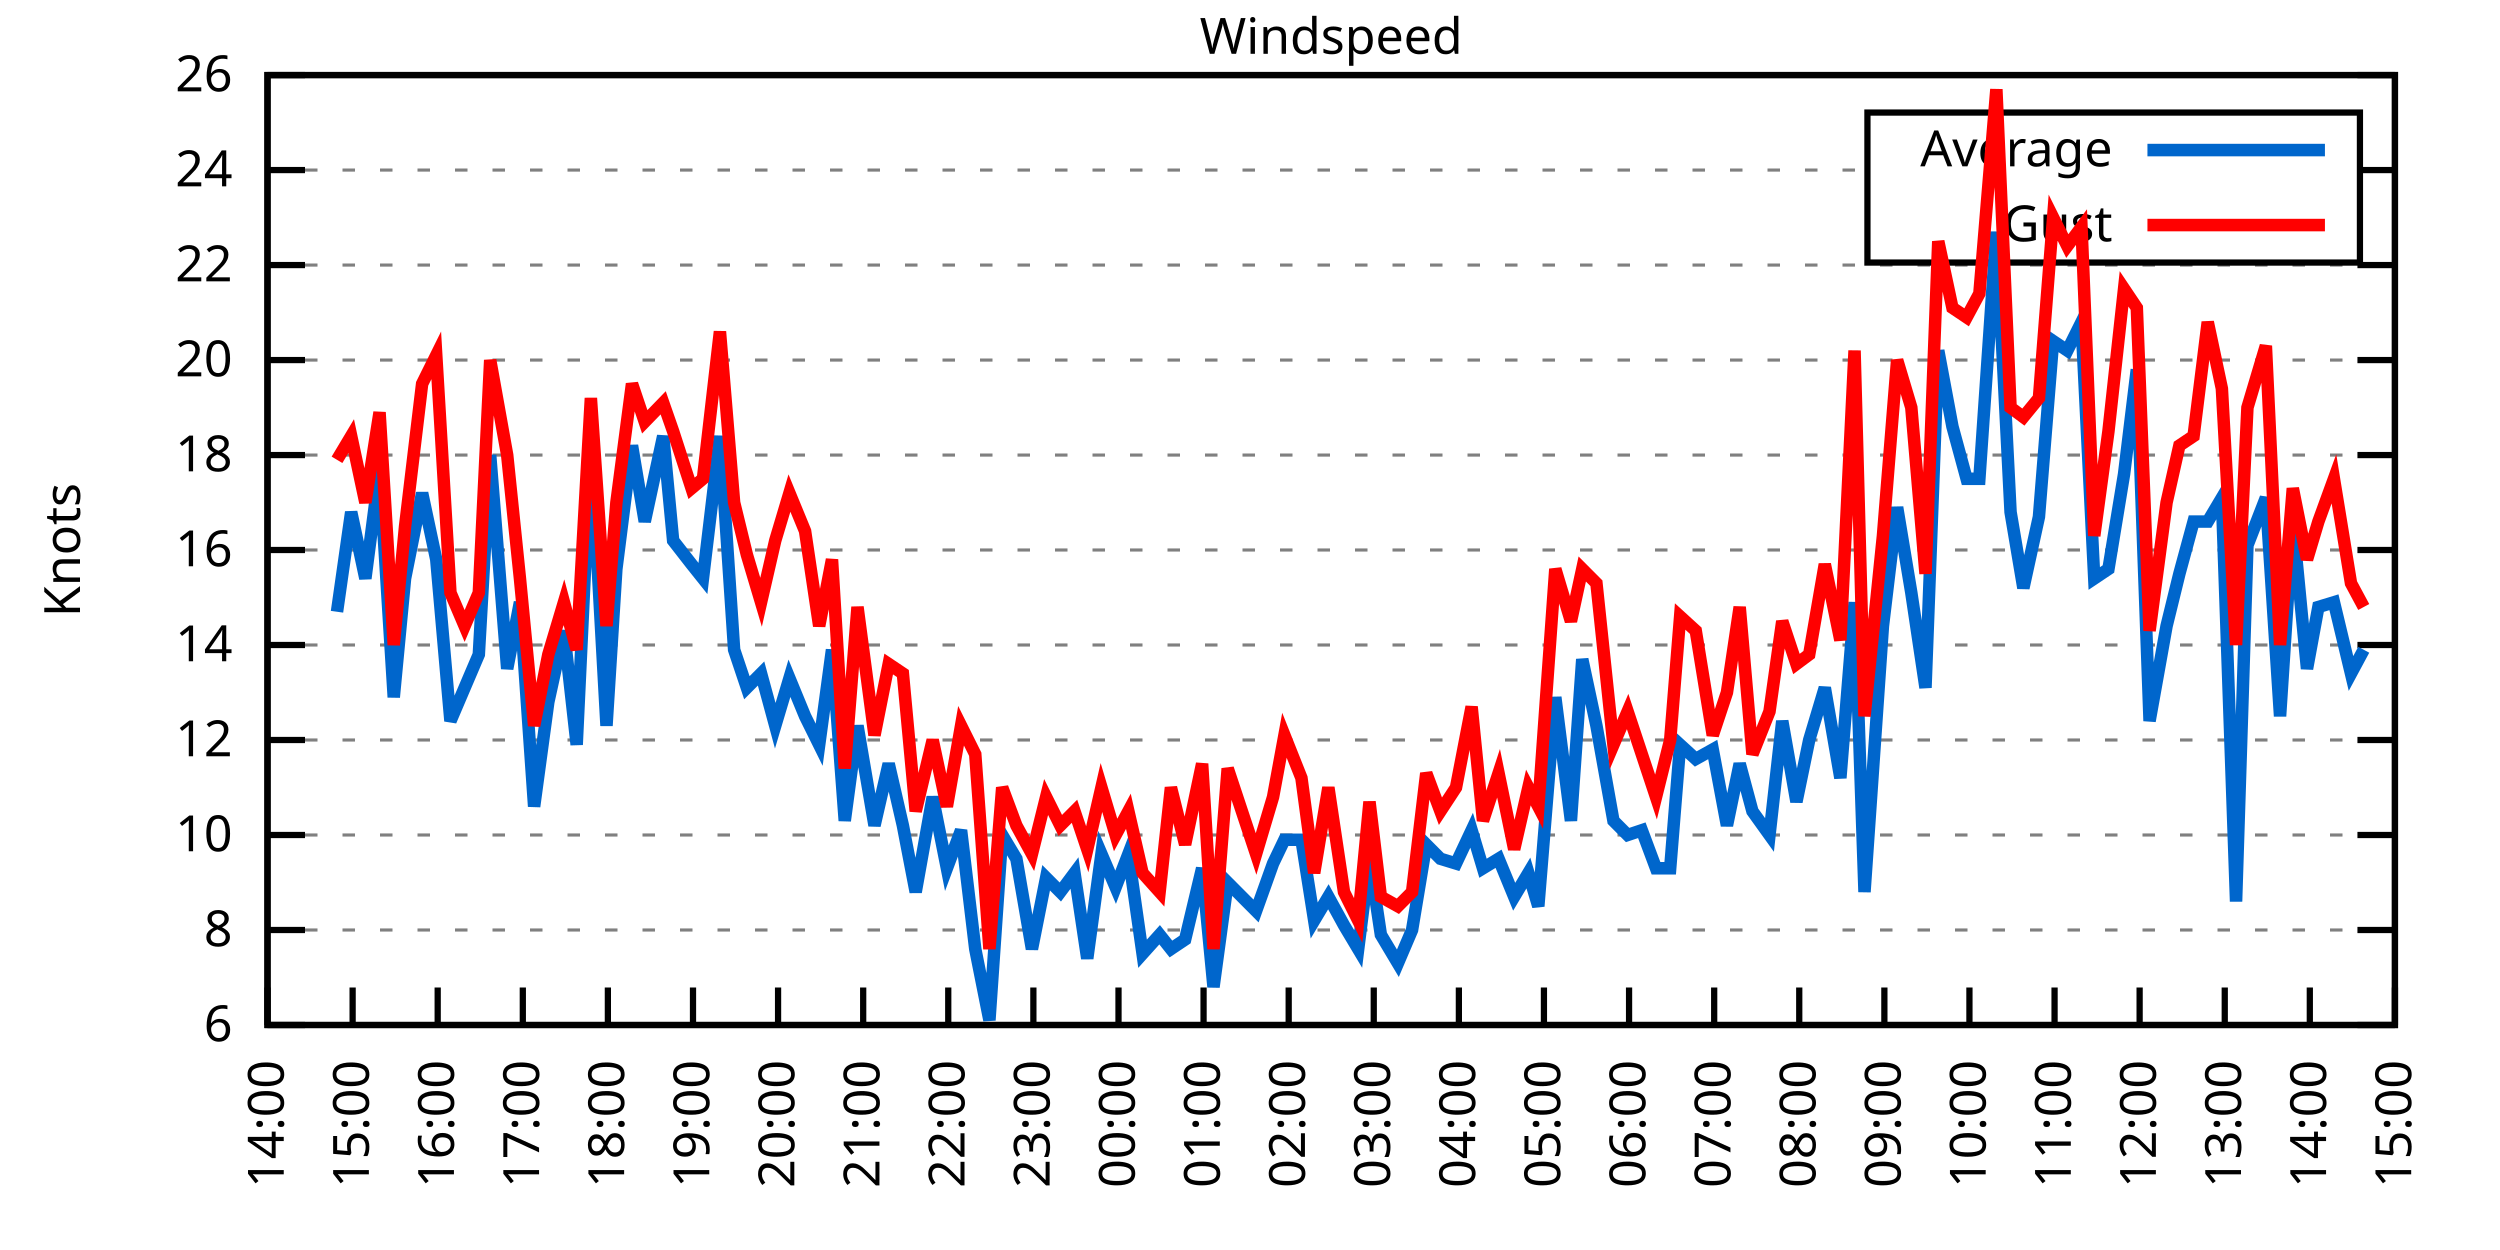
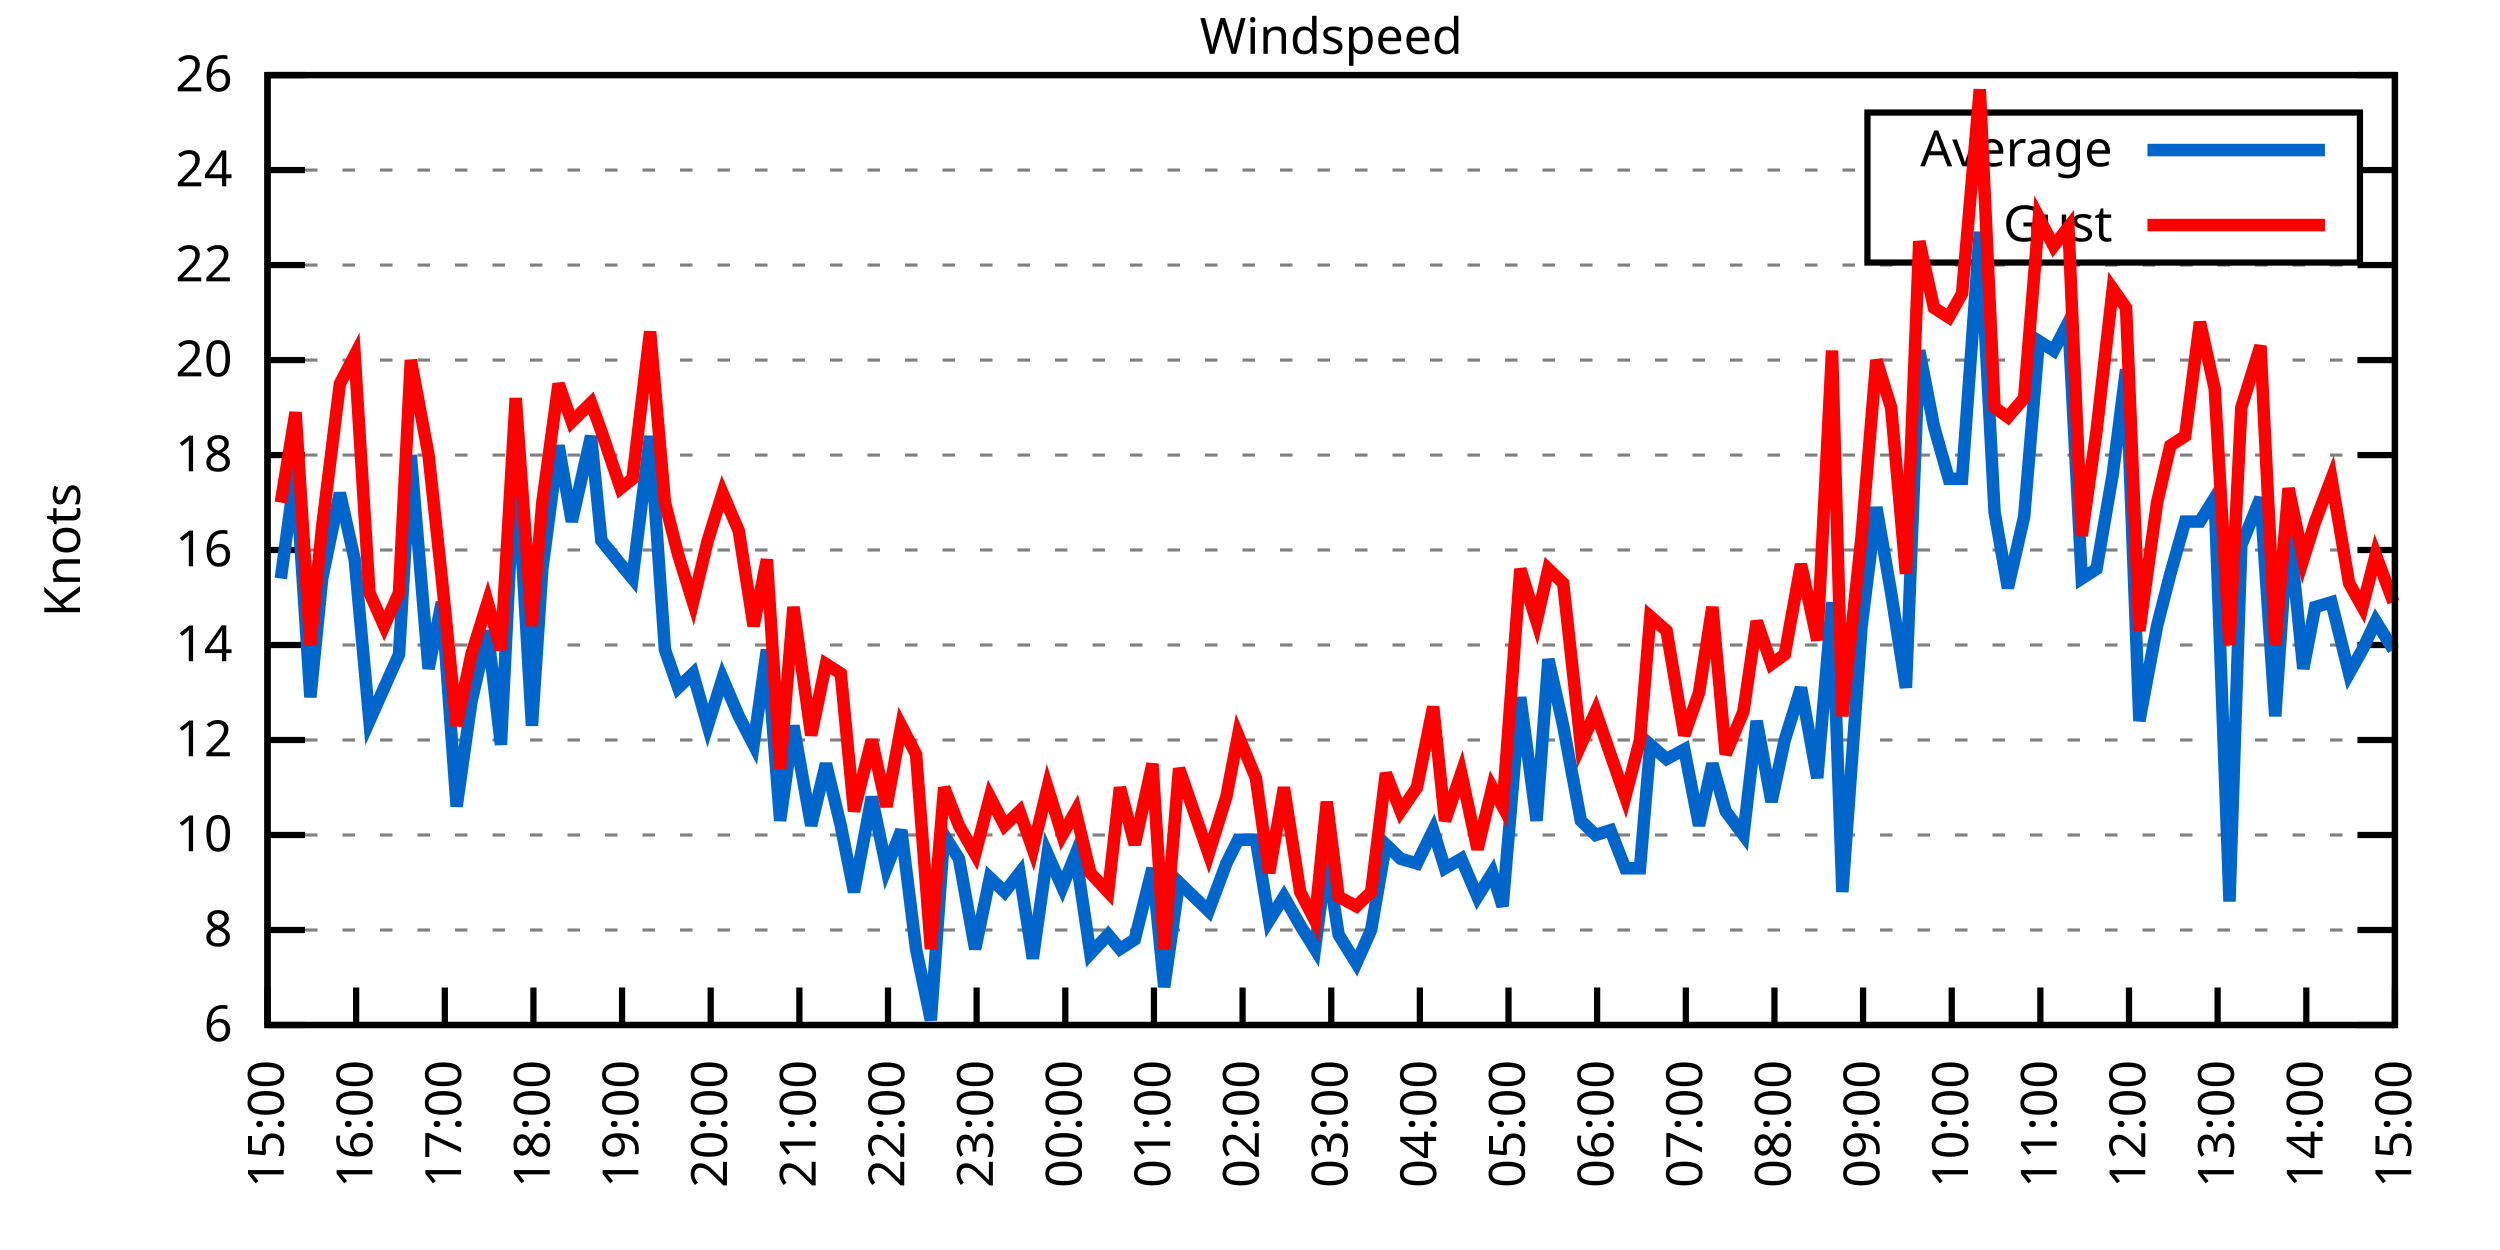
<svg xmlns="http://www.w3.org/2000/svg" xmlns:xlink="http://www.w3.org/1999/xlink" width="400" height="200" viewBox="0 0 400 200">
  <g id="gnuplot_canvas">
    <rect x="0" y="0" width="400" height="200" fill="none" />
    <defs>
      <circle id="gpDot" r="0.5" stroke-width="0.5" stroke="currentColor" />
      <path id="gpPt0" stroke-width="0.333" stroke="currentColor" d="M-1,0 h2 M0,-1 v2" />
      <path id="gpPt1" stroke-width="0.333" stroke="currentColor" d="M-1,-1 L1,1 M1,-1 L-1,1" />
      <path id="gpPt2" stroke-width="0.333" stroke="currentColor" d="M-1,0 L1,0 M0,-1 L0,1 M-1,-1 L1,1 M-1,1 L1,-1" />
      <rect id="gpPt3" stroke-width="0.333" stroke="currentColor" x="-1" y="-1" width="2" height="2" />
      <rect id="gpPt4" stroke-width="0.333" stroke="currentColor" fill="currentColor" x="-1" y="-1" width="2" height="2" />
      <circle id="gpPt5" stroke-width="0.333" stroke="currentColor" cx="0" cy="0" r="1" />
      <use xlink:href="#gpPt5" id="gpPt6" fill="currentColor" stroke="none" />
      <path id="gpPt7" stroke-width="0.333" stroke="currentColor" d="M0,-1.33 L-1.33,0.67 L1.33,0.67 z" />
      <use xlink:href="#gpPt7" id="gpPt8" fill="currentColor" stroke="none" />
      <use xlink:href="#gpPt7" id="gpPt9" stroke="currentColor" transform="rotate(180)" />
      <use xlink:href="#gpPt9" id="gpPt10" fill="currentColor" stroke="none" />
      <use xlink:href="#gpPt3" id="gpPt11" stroke="currentColor" transform="rotate(45)" />
      <use xlink:href="#gpPt11" id="gpPt12" fill="currentColor" stroke="none" />
      <path id="gpPt13" stroke-width="0.333" stroke="currentColor" d="M0,1.330 L1.265,0.411 L0.782,-1.067 L-0.782,-1.076 L-1.265,0.411 z" />
      <use xlink:href="#gpPt13" id="gpPt14" fill="currentColor" stroke="none" />
      <filter id="textbox" filterUnits="objectBoundingBox" x="0" y="0" height="1" width="1">
        <feFlood flood-color="white" flood-opacity="1" result="bgnd" />
        <feComposite in="SourceGraphic" in2="bgnd" operator="atop" />
      </filter>
      <filter id="greybox" filterUnits="objectBoundingBox" x="0" y="0" height="1" width="1">
        <feFlood flood-color="lightgrey" flood-opacity="1" result="grey" />
        <feComposite in="SourceGraphic" in2="grey" operator="atop" />
      </filter>
    </defs>
    <g fill="none" color="white" stroke="currentColor" stroke-width="1.00" stroke-linecap="butt" stroke-linejoin="miter">
</g>
    <g fill="none" color="black" stroke="currentColor" stroke-width="1.00" stroke-linecap="butt" stroke-linejoin="miter">
      <g stroke="none" shape-rendering="crispEdges">
        <polygon fill="rgb(255, 255, 255)" points="42.80,164.00 383.18,164.00 383.18,12.02 42.80,12.02 " />
      </g>
    </g>
    <g fill="none" color="black" stroke="currentColor" stroke-width="1.00" stroke-linecap="butt" stroke-linejoin="miter">
</g>
    <g fill="none" color="black" stroke="black" stroke-width="0.50" stroke-linecap="butt" stroke-linejoin="miter">
</g>
    <g fill="none" color="gray" stroke="currentColor" stroke-width="0.50" stroke-linecap="butt" stroke-linejoin="miter">
      <path stroke="gray" stroke-dasharray="2,4" class="gridline" d="M42.80,164.00 L383.19,164.00  " />
    </g>
    <g fill="none" color="gray" stroke="gray" stroke-width="1.00" stroke-linecap="butt" stroke-linejoin="miter">
</g>
    <g fill="none" color="black" stroke="currentColor" stroke-width="1.00" stroke-linecap="butt" stroke-linejoin="miter">
      <path stroke="black" d="M42.80,164.00 L48.80,164.00 M383.19,164.00 L377.19,164.00  " />
      <g transform="translate(37.20,166.60)" stroke="none" fill="black" font-family="Sans" font-size="8.00" text-anchor="end">
        <text>
          <tspan font-family="Sans"> 6</tspan>
        </text>
      </g>
    </g>
    <g fill="none" color="black" stroke="currentColor" stroke-width="1.00" stroke-linecap="butt" stroke-linejoin="miter">
</g>
    <g fill="none" color="black" stroke="black" stroke-width="0.50" stroke-linecap="butt" stroke-linejoin="miter">
</g>
    <g fill="none" color="gray" stroke="currentColor" stroke-width="0.50" stroke-linecap="butt" stroke-linejoin="miter">
      <path stroke="gray" stroke-dasharray="2,4" class="gridline" d="M42.80,148.80 L383.19,148.80  " />
    </g>
    <g fill="none" color="gray" stroke="gray" stroke-width="1.00" stroke-linecap="butt" stroke-linejoin="miter">
</g>
    <g fill="none" color="black" stroke="currentColor" stroke-width="1.00" stroke-linecap="butt" stroke-linejoin="miter">
      <path stroke="black" d="M42.80,148.80 L48.80,148.80 M383.19,148.80 L377.19,148.80  " />
      <g transform="translate(37.20,151.40)" stroke="none" fill="black" font-family="Sans" font-size="8.00" text-anchor="end">
        <text>
          <tspan font-family="Sans"> 8</tspan>
        </text>
      </g>
    </g>
    <g fill="none" color="black" stroke="currentColor" stroke-width="1.00" stroke-linecap="butt" stroke-linejoin="miter">
</g>
    <g fill="none" color="black" stroke="black" stroke-width="0.50" stroke-linecap="butt" stroke-linejoin="miter">
</g>
    <g fill="none" color="gray" stroke="currentColor" stroke-width="0.50" stroke-linecap="butt" stroke-linejoin="miter">
      <path stroke="gray" stroke-dasharray="2,4" class="gridline" d="M42.80,133.60 L383.19,133.60  " />
    </g>
    <g fill="none" color="gray" stroke="gray" stroke-width="1.00" stroke-linecap="butt" stroke-linejoin="miter">
</g>
    <g fill="none" color="black" stroke="currentColor" stroke-width="1.00" stroke-linecap="butt" stroke-linejoin="miter">
      <path stroke="black" d="M42.80,133.60 L48.80,133.60 M383.19,133.60 L377.19,133.60  " />
      <g transform="translate(37.20,136.20)" stroke="none" fill="black" font-family="Sans" font-size="8.00" text-anchor="end">
        <text>
          <tspan font-family="Sans"> 10</tspan>
        </text>
      </g>
    </g>
    <g fill="none" color="black" stroke="currentColor" stroke-width="1.00" stroke-linecap="butt" stroke-linejoin="miter">
</g>
    <g fill="none" color="black" stroke="black" stroke-width="0.50" stroke-linecap="butt" stroke-linejoin="miter">
</g>
    <g fill="none" color="gray" stroke="currentColor" stroke-width="0.50" stroke-linecap="butt" stroke-linejoin="miter">
      <path stroke="gray" stroke-dasharray="2,4" class="gridline" d="M42.80,118.40 L383.19,118.40  " />
    </g>
    <g fill="none" color="gray" stroke="gray" stroke-width="1.00" stroke-linecap="butt" stroke-linejoin="miter">
</g>
    <g fill="none" color="black" stroke="currentColor" stroke-width="1.00" stroke-linecap="butt" stroke-linejoin="miter">
      <path stroke="black" d="M42.80,118.40 L48.80,118.40 M383.19,118.40 L377.19,118.40  " />
      <g transform="translate(37.20,121.00)" stroke="none" fill="black" font-family="Sans" font-size="8.00" text-anchor="end">
        <text>
          <tspan font-family="Sans"> 12</tspan>
        </text>
      </g>
    </g>
    <g fill="none" color="black" stroke="currentColor" stroke-width="1.00" stroke-linecap="butt" stroke-linejoin="miter">
</g>
    <g fill="none" color="black" stroke="black" stroke-width="0.50" stroke-linecap="butt" stroke-linejoin="miter">
</g>
    <g fill="none" color="gray" stroke="currentColor" stroke-width="0.50" stroke-linecap="butt" stroke-linejoin="miter">
      <path stroke="gray" stroke-dasharray="2,4" class="gridline" d="M42.80,103.20 L383.19,103.20  " />
    </g>
    <g fill="none" color="gray" stroke="gray" stroke-width="1.00" stroke-linecap="butt" stroke-linejoin="miter">
</g>
    <g fill="none" color="black" stroke="currentColor" stroke-width="1.00" stroke-linecap="butt" stroke-linejoin="miter">
      <path stroke="black" d="M42.80,103.20 L48.80,103.20 M383.19,103.20 L377.19,103.20  " />
      <g transform="translate(37.20,105.80)" stroke="none" fill="black" font-family="Sans" font-size="8.00" text-anchor="end">
        <text>
          <tspan font-family="Sans"> 14</tspan>
        </text>
      </g>
    </g>
    <g fill="none" color="black" stroke="currentColor" stroke-width="1.00" stroke-linecap="butt" stroke-linejoin="miter">
</g>
    <g fill="none" color="black" stroke="black" stroke-width="0.50" stroke-linecap="butt" stroke-linejoin="miter">
</g>
    <g fill="none" color="gray" stroke="currentColor" stroke-width="0.50" stroke-linecap="butt" stroke-linejoin="miter">
      <path stroke="gray" stroke-dasharray="2,4" class="gridline" d="M42.80,88.00 L383.19,88.00  " />
    </g>
    <g fill="none" color="gray" stroke="gray" stroke-width="1.00" stroke-linecap="butt" stroke-linejoin="miter">
</g>
    <g fill="none" color="black" stroke="currentColor" stroke-width="1.00" stroke-linecap="butt" stroke-linejoin="miter">
      <path stroke="black" d="M42.80,88.00 L48.80,88.00 M383.19,88.00 L377.19,88.00  " />
      <g transform="translate(37.20,90.60)" stroke="none" fill="black" font-family="Sans" font-size="8.00" text-anchor="end">
        <text>
          <tspan font-family="Sans"> 16</tspan>
        </text>
      </g>
    </g>
    <g fill="none" color="black" stroke="currentColor" stroke-width="1.00" stroke-linecap="butt" stroke-linejoin="miter">
</g>
    <g fill="none" color="black" stroke="black" stroke-width="0.50" stroke-linecap="butt" stroke-linejoin="miter">
</g>
    <g fill="none" color="gray" stroke="currentColor" stroke-width="0.50" stroke-linecap="butt" stroke-linejoin="miter">
      <path stroke="gray" stroke-dasharray="2,4" class="gridline" d="M42.80,72.81 L383.19,72.81  " />
    </g>
    <g fill="none" color="gray" stroke="gray" stroke-width="1.00" stroke-linecap="butt" stroke-linejoin="miter">
</g>
    <g fill="none" color="black" stroke="currentColor" stroke-width="1.00" stroke-linecap="butt" stroke-linejoin="miter">
      <path stroke="black" d="M42.80,72.81 L48.80,72.81 M383.19,72.81 L377.19,72.81  " />
      <g transform="translate(37.20,75.41)" stroke="none" fill="black" font-family="Sans" font-size="8.00" text-anchor="end">
        <text>
          <tspan font-family="Sans"> 18</tspan>
        </text>
      </g>
    </g>
    <g fill="none" color="black" stroke="currentColor" stroke-width="1.00" stroke-linecap="butt" stroke-linejoin="miter">
</g>
    <g fill="none" color="black" stroke="black" stroke-width="0.50" stroke-linecap="butt" stroke-linejoin="miter">
</g>
    <g fill="none" color="gray" stroke="currentColor" stroke-width="0.50" stroke-linecap="butt" stroke-linejoin="miter">
      <path stroke="gray" stroke-dasharray="2,4" class="gridline" d="M42.80,57.61 L383.19,57.61  " />
    </g>
    <g fill="none" color="gray" stroke="gray" stroke-width="1.00" stroke-linecap="butt" stroke-linejoin="miter">
</g>
    <g fill="none" color="black" stroke="currentColor" stroke-width="1.00" stroke-linecap="butt" stroke-linejoin="miter">
      <path stroke="black" d="M42.80,57.61 L48.80,57.61 M383.19,57.61 L377.19,57.61  " />
      <g transform="translate(37.20,60.21)" stroke="none" fill="black" font-family="Sans" font-size="8.00" text-anchor="end">
        <text>
          <tspan font-family="Sans"> 20</tspan>
        </text>
      </g>
    </g>
    <g fill="none" color="black" stroke="currentColor" stroke-width="1.00" stroke-linecap="butt" stroke-linejoin="miter">
</g>
    <g fill="none" color="black" stroke="black" stroke-width="0.50" stroke-linecap="butt" stroke-linejoin="miter">
</g>
    <g fill="none" color="gray" stroke="currentColor" stroke-width="0.50" stroke-linecap="butt" stroke-linejoin="miter">
      <path stroke="gray" stroke-dasharray="2,4" class="gridline" d="M42.80,42.41 L383.19,42.41  " />
    </g>
    <g fill="none" color="gray" stroke="gray" stroke-width="1.00" stroke-linecap="butt" stroke-linejoin="miter">
</g>
    <g fill="none" color="black" stroke="currentColor" stroke-width="1.00" stroke-linecap="butt" stroke-linejoin="miter">
      <path stroke="black" d="M42.80,42.41 L48.80,42.41 M383.19,42.41 L377.19,42.41  " />
      <g transform="translate(37.20,45.01)" stroke="none" fill="black" font-family="Sans" font-size="8.00" text-anchor="end">
        <text>
          <tspan font-family="Sans"> 22</tspan>
        </text>
      </g>
    </g>
    <g fill="none" color="black" stroke="currentColor" stroke-width="1.00" stroke-linecap="butt" stroke-linejoin="miter">
</g>
    <g fill="none" color="black" stroke="black" stroke-width="0.50" stroke-linecap="butt" stroke-linejoin="miter">
</g>
    <g fill="none" color="gray" stroke="currentColor" stroke-width="0.50" stroke-linecap="butt" stroke-linejoin="miter">
      <path stroke="gray" stroke-dasharray="2,4" class="gridline" d="M42.80,27.21 L298.79,27.21 M377.59,27.21 L383.19,27.21  " />
    </g>
    <g fill="none" color="gray" stroke="gray" stroke-width="1.00" stroke-linecap="butt" stroke-linejoin="miter">
</g>
    <g fill="none" color="black" stroke="currentColor" stroke-width="1.00" stroke-linecap="butt" stroke-linejoin="miter">
      <path stroke="black" d="M42.80,27.21 L48.80,27.21 M383.19,27.21 L377.19,27.21  " />
      <g transform="translate(37.20,29.81)" stroke="none" fill="black" font-family="Sans" font-size="8.00" text-anchor="end">
        <text>
          <tspan font-family="Sans"> 24</tspan>
        </text>
      </g>
    </g>
    <g fill="none" color="black" stroke="currentColor" stroke-width="1.00" stroke-linecap="butt" stroke-linejoin="miter">
</g>
    <g fill="none" color="black" stroke="black" stroke-width="0.50" stroke-linecap="butt" stroke-linejoin="miter">
</g>
    <g fill="none" color="gray" stroke="currentColor" stroke-width="0.50" stroke-linecap="butt" stroke-linejoin="miter">
      <path stroke="gray" stroke-dasharray="2,4" class="gridline" d="M42.80,12.01 L383.19,12.01  " />
    </g>
    <g fill="none" color="gray" stroke="gray" stroke-width="1.00" stroke-linecap="butt" stroke-linejoin="miter">
</g>
    <g fill="none" color="black" stroke="currentColor" stroke-width="1.00" stroke-linecap="butt" stroke-linejoin="miter">
      <path stroke="black" d="M42.80,12.01 L48.80,12.01 M383.19,12.01 L377.19,12.01  " />
      <g transform="translate(37.20,14.61)" stroke="none" fill="black" font-family="Sans" font-size="8.00" text-anchor="end">
        <text>
          <tspan font-family="Sans"> 26</tspan>
        </text>
      </g>
    </g>
    <g fill="none" color="black" stroke="currentColor" stroke-width="1.00" stroke-linecap="butt" stroke-linejoin="miter">
      <path stroke="black" d="M42.80,164.00 L42.80,158.00  " />
      <g transform="translate(45.40,169.60) rotate(270.00)" stroke="none" fill="black" font-family="Sans" font-size="8.00" text-anchor="end">
        <text>
-           <tspan font-family="Sans">14:00</tspan>
-         </text>
-       </g>
-     </g>
-     <g fill="none" color="black" stroke="currentColor" stroke-width="1.00" stroke-linecap="butt" stroke-linejoin="miter">
-       <path stroke="black" d="M56.42,164.00 L56.42,158.00  " />
-       <g transform="translate(59.02,169.60) rotate(270.00)" stroke="none" fill="black" font-family="Sans" font-size="8.00" text-anchor="end">
-         <text>
          <tspan font-family="Sans">15:00</tspan>
        </text>
      </g>
    </g>
    <g fill="none" color="black" stroke="currentColor" stroke-width="1.00" stroke-linecap="butt" stroke-linejoin="miter">
-       <path stroke="black" d="M70.03,164.00 L70.03,158.00  " />
-       <g transform="translate(72.63,169.60) rotate(270.00)" stroke="none" fill="black" font-family="Sans" font-size="8.00" text-anchor="end">
+       <path stroke="black" d="M56.98,164.00 L56.98,158.00  " />
+       <g transform="translate(59.58,169.60) rotate(270.00)" stroke="none" fill="black" font-family="Sans" font-size="8.00" text-anchor="end">
        <text>
          <tspan font-family="Sans">16:00</tspan>
        </text>
      </g>
    </g>
    <g fill="none" color="black" stroke="currentColor" stroke-width="1.00" stroke-linecap="butt" stroke-linejoin="miter">
-       <path stroke="black" d="M83.65,164.00 L83.65,158.00  " />
-       <g transform="translate(86.25,169.60) rotate(270.00)" stroke="none" fill="black" font-family="Sans" font-size="8.00" text-anchor="end">
+       <path stroke="black" d="M71.17,164.00 L71.17,158.00  " />
+       <g transform="translate(73.77,169.60) rotate(270.00)" stroke="none" fill="black" font-family="Sans" font-size="8.00" text-anchor="end">
        <text>
          <tspan font-family="Sans">17:00</tspan>
        </text>
      </g>
    </g>
    <g fill="none" color="black" stroke="currentColor" stroke-width="1.00" stroke-linecap="butt" stroke-linejoin="miter">
-       <path stroke="black" d="M97.26,164.00 L97.26,158.00  " />
-       <g transform="translate(99.86,169.60) rotate(270.00)" stroke="none" fill="black" font-family="Sans" font-size="8.00" text-anchor="end">
+       <path stroke="black" d="M85.35,164.00 L85.35,158.00  " />
+       <g transform="translate(87.95,169.60) rotate(270.00)" stroke="none" fill="black" font-family="Sans" font-size="8.00" text-anchor="end">
        <text>
          <tspan font-family="Sans">18:00</tspan>
        </text>
      </g>
    </g>
    <g fill="none" color="black" stroke="currentColor" stroke-width="1.00" stroke-linecap="butt" stroke-linejoin="miter">
-       <path stroke="black" d="M110.88,164.00 L110.88,158.00  " />
-       <g transform="translate(113.48,169.60) rotate(270.00)" stroke="none" fill="black" font-family="Sans" font-size="8.00" text-anchor="end">
+       <path stroke="black" d="M99.53,164.00 L99.53,158.00  " />
+       <g transform="translate(102.13,169.60) rotate(270.00)" stroke="none" fill="black" font-family="Sans" font-size="8.00" text-anchor="end">
        <text>
          <tspan font-family="Sans">19:00</tspan>
        </text>
      </g>
    </g>
    <g fill="none" color="black" stroke="currentColor" stroke-width="1.00" stroke-linecap="butt" stroke-linejoin="miter">
-       <path stroke="black" d="M124.49,164.00 L124.49,158.00  " />
-       <g transform="translate(127.09,169.60) rotate(270.00)" stroke="none" fill="black" font-family="Sans" font-size="8.00" text-anchor="end">
+       <path stroke="black" d="M113.71,164.00 L113.71,158.00  " />
+       <g transform="translate(116.31,169.60) rotate(270.00)" stroke="none" fill="black" font-family="Sans" font-size="8.00" text-anchor="end">
        <text>
          <tspan font-family="Sans">20:00</tspan>
        </text>
      </g>
    </g>
    <g fill="none" color="black" stroke="currentColor" stroke-width="1.00" stroke-linecap="butt" stroke-linejoin="miter">
-       <path stroke="black" d="M138.11,164.00 L138.11,158.00  " />
-       <g transform="translate(140.71,169.60) rotate(270.00)" stroke="none" fill="black" font-family="Sans" font-size="8.00" text-anchor="end">
+       <path stroke="black" d="M127.90,164.00 L127.90,158.00  " />
+       <g transform="translate(130.50,169.60) rotate(270.00)" stroke="none" fill="black" font-family="Sans" font-size="8.00" text-anchor="end">
        <text>
          <tspan font-family="Sans">21:00</tspan>
        </text>
      </g>
    </g>
    <g fill="none" color="black" stroke="currentColor" stroke-width="1.00" stroke-linecap="butt" stroke-linejoin="miter">
-       <path stroke="black" d="M151.72,164.00 L151.72,158.00  " />
-       <g transform="translate(154.32,169.60) rotate(270.00)" stroke="none" fill="black" font-family="Sans" font-size="8.00" text-anchor="end">
+       <path stroke="black" d="M142.08,164.00 L142.08,158.00  " />
+       <g transform="translate(144.68,169.60) rotate(270.00)" stroke="none" fill="black" font-family="Sans" font-size="8.00" text-anchor="end">
        <text>
          <tspan font-family="Sans">22:00</tspan>
        </text>
      </g>
    </g>
    <g fill="none" color="black" stroke="currentColor" stroke-width="1.00" stroke-linecap="butt" stroke-linejoin="miter">
-       <path stroke="black" d="M165.34,164.00 L165.34,158.00  " />
-       <g transform="translate(167.94,169.60) rotate(270.00)" stroke="none" fill="black" font-family="Sans" font-size="8.00" text-anchor="end">
+       <path stroke="black" d="M156.26,164.00 L156.26,158.00  " />
+       <g transform="translate(158.86,169.60) rotate(270.00)" stroke="none" fill="black" font-family="Sans" font-size="8.00" text-anchor="end">
        <text>
          <tspan font-family="Sans">23:00</tspan>
        </text>
      </g>
    </g>
    <g fill="none" color="black" stroke="currentColor" stroke-width="1.00" stroke-linecap="butt" stroke-linejoin="miter">
-       <path stroke="black" d="M178.96,164.00 L178.96,158.00  " />
-       <g transform="translate(181.56,169.60) rotate(270.00)" stroke="none" fill="black" font-family="Sans" font-size="8.00" text-anchor="end">
+       <path stroke="black" d="M170.45,164.00 L170.45,158.00  " />
+       <g transform="translate(173.05,169.60) rotate(270.00)" stroke="none" fill="black" font-family="Sans" font-size="8.00" text-anchor="end">
        <text>
          <tspan font-family="Sans">00:00</tspan>
        </text>
      </g>
    </g>
    <g fill="none" color="black" stroke="currentColor" stroke-width="1.00" stroke-linecap="butt" stroke-linejoin="miter">
-       <path stroke="black" d="M192.57,164.00 L192.57,158.00  " />
-       <g transform="translate(195.17,169.60) rotate(270.00)" stroke="none" fill="black" font-family="Sans" font-size="8.00" text-anchor="end">
+       <path stroke="black" d="M184.63,164.00 L184.63,158.00  " />
+       <g transform="translate(187.23,169.60) rotate(270.00)" stroke="none" fill="black" font-family="Sans" font-size="8.00" text-anchor="end">
        <text>
          <tspan font-family="Sans">01:00</tspan>
        </text>
      </g>
    </g>
    <g fill="none" color="black" stroke="currentColor" stroke-width="1.00" stroke-linecap="butt" stroke-linejoin="miter">
-       <path stroke="black" d="M206.19,164.00 L206.19,158.00  " />
-       <g transform="translate(208.79,169.60) rotate(270.00)" stroke="none" fill="black" font-family="Sans" font-size="8.00" text-anchor="end">
+       <path stroke="black" d="M198.81,164.00 L198.81,158.00  " />
+       <g transform="translate(201.41,169.60) rotate(270.00)" stroke="none" fill="black" font-family="Sans" font-size="8.00" text-anchor="end">
        <text>
          <tspan font-family="Sans">02:00</tspan>
        </text>
      </g>
    </g>
    <g fill="none" color="black" stroke="currentColor" stroke-width="1.00" stroke-linecap="butt" stroke-linejoin="miter">
-       <path stroke="black" d="M219.80,164.00 L219.80,158.00  " />
-       <g transform="translate(222.40,169.60) rotate(270.00)" stroke="none" fill="black" font-family="Sans" font-size="8.00" text-anchor="end">
+       <path stroke="black" d="M213.00,164.00 L213.00,158.00  " />
+       <g transform="translate(215.60,169.60) rotate(270.00)" stroke="none" fill="black" font-family="Sans" font-size="8.00" text-anchor="end">
        <text>
          <tspan font-family="Sans">03:00</tspan>
        </text>
      </g>
    </g>
    <g fill="none" color="black" stroke="currentColor" stroke-width="1.00" stroke-linecap="butt" stroke-linejoin="miter">
-       <path stroke="black" d="M233.42,164.00 L233.42,158.00  " />
-       <g transform="translate(236.02,169.60) rotate(270.00)" stroke="none" fill="black" font-family="Sans" font-size="8.00" text-anchor="end">
+       <path stroke="black" d="M227.18,164.00 L227.18,158.00  " />
+       <g transform="translate(229.78,169.60) rotate(270.00)" stroke="none" fill="black" font-family="Sans" font-size="8.00" text-anchor="end">
        <text>
          <tspan font-family="Sans">04:00</tspan>
        </text>
      </g>
    </g>
    <g fill="none" color="black" stroke="currentColor" stroke-width="1.00" stroke-linecap="butt" stroke-linejoin="miter">
-       <path stroke="black" d="M247.03,164.00 L247.03,158.00  " />
-       <g transform="translate(249.63,169.60) rotate(270.00)" stroke="none" fill="black" font-family="Sans" font-size="8.00" text-anchor="end">
+       <path stroke="black" d="M241.36,164.00 L241.36,158.00  " />
+       <g transform="translate(243.96,169.60) rotate(270.00)" stroke="none" fill="black" font-family="Sans" font-size="8.00" text-anchor="end">
        <text>
          <tspan font-family="Sans">05:00</tspan>
        </text>
      </g>
    </g>
    <g fill="none" color="black" stroke="currentColor" stroke-width="1.00" stroke-linecap="butt" stroke-linejoin="miter">
-       <path stroke="black" d="M260.65,164.00 L260.65,158.00  " />
-       <g transform="translate(263.25,169.60) rotate(270.00)" stroke="none" fill="black" font-family="Sans" font-size="8.00" text-anchor="end">
+       <path stroke="black" d="M255.54,164.00 L255.54,158.00  " />
+       <g transform="translate(258.14,169.60) rotate(270.00)" stroke="none" fill="black" font-family="Sans" font-size="8.00" text-anchor="end">
        <text>
          <tspan font-family="Sans">06:00</tspan>
        </text>
      </g>
    </g>
    <g fill="none" color="black" stroke="currentColor" stroke-width="1.00" stroke-linecap="butt" stroke-linejoin="miter">
-       <path stroke="black" d="M274.27,164.00 L274.27,158.00  " />
-       <g transform="translate(276.87,169.60) rotate(270.00)" stroke="none" fill="black" font-family="Sans" font-size="8.00" text-anchor="end">
+       <path stroke="black" d="M269.73,164.00 L269.73,158.00  " />
+       <g transform="translate(272.33,169.60) rotate(270.00)" stroke="none" fill="black" font-family="Sans" font-size="8.00" text-anchor="end">
        <text>
          <tspan font-family="Sans">07:00</tspan>
        </text>
      </g>
    </g>
    <g fill="none" color="black" stroke="currentColor" stroke-width="1.00" stroke-linecap="butt" stroke-linejoin="miter">
-       <path stroke="black" d="M287.88,164.00 L287.88,158.00  " />
-       <g transform="translate(290.48,169.60) rotate(270.00)" stroke="none" fill="black" font-family="Sans" font-size="8.00" text-anchor="end">
+       <path stroke="black" d="M283.91,164.00 L283.91,158.00  " />
+       <g transform="translate(286.51,169.60) rotate(270.00)" stroke="none" fill="black" font-family="Sans" font-size="8.00" text-anchor="end">
        <text>
          <tspan font-family="Sans">08:00</tspan>
        </text>
      </g>
    </g>
    <g fill="none" color="black" stroke="currentColor" stroke-width="1.00" stroke-linecap="butt" stroke-linejoin="miter">
-       <path stroke="black" d="M301.50,164.00 L301.50,158.00  " />
-       <g transform="translate(304.10,169.60) rotate(270.00)" stroke="none" fill="black" font-family="Sans" font-size="8.00" text-anchor="end">
+       <path stroke="black" d="M298.09,164.00 L298.09,158.00  " />
+       <g transform="translate(300.69,169.60) rotate(270.00)" stroke="none" fill="black" font-family="Sans" font-size="8.00" text-anchor="end">
        <text>
          <tspan font-family="Sans">09:00</tspan>
        </text>
      </g>
    </g>
    <g fill="none" color="black" stroke="currentColor" stroke-width="1.00" stroke-linecap="butt" stroke-linejoin="miter">
-       <path stroke="black" d="M315.11,164.00 L315.11,158.00  " />
-       <g transform="translate(317.71,169.60) rotate(270.00)" stroke="none" fill="black" font-family="Sans" font-size="8.00" text-anchor="end">
+       <path stroke="black" d="M312.28,164.00 L312.28,158.00  " />
+       <g transform="translate(314.88,169.60) rotate(270.00)" stroke="none" fill="black" font-family="Sans" font-size="8.00" text-anchor="end">
        <text>
          <tspan font-family="Sans">10:00</tspan>
        </text>
      </g>
    </g>
    <g fill="none" color="black" stroke="currentColor" stroke-width="1.00" stroke-linecap="butt" stroke-linejoin="miter">
-       <path stroke="black" d="M328.73,164.00 L328.73,158.00  " />
-       <g transform="translate(331.33,169.60) rotate(270.00)" stroke="none" fill="black" font-family="Sans" font-size="8.00" text-anchor="end">
+       <path stroke="black" d="M326.46,164.00 L326.46,158.00  " />
+       <g transform="translate(329.06,169.60) rotate(270.00)" stroke="none" fill="black" font-family="Sans" font-size="8.00" text-anchor="end">
        <text>
          <tspan font-family="Sans">11:00</tspan>
        </text>
      </g>
    </g>
    <g fill="none" color="black" stroke="currentColor" stroke-width="1.00" stroke-linecap="butt" stroke-linejoin="miter">
-       <path stroke="black" d="M342.34,164.00 L342.34,158.00  " />
-       <g transform="translate(344.94,169.60) rotate(270.00)" stroke="none" fill="black" font-family="Sans" font-size="8.00" text-anchor="end">
+       <path stroke="black" d="M340.64,164.00 L340.64,158.00  " />
+       <g transform="translate(343.24,169.60) rotate(270.00)" stroke="none" fill="black" font-family="Sans" font-size="8.00" text-anchor="end">
        <text>
          <tspan font-family="Sans">12:00</tspan>
        </text>
      </g>
    </g>
    <g fill="none" color="black" stroke="currentColor" stroke-width="1.00" stroke-linecap="butt" stroke-linejoin="miter">
-       <path stroke="black" d="M355.96,164.00 L355.96,158.00  " />
-       <g transform="translate(358.56,169.60) rotate(270.00)" stroke="none" fill="black" font-family="Sans" font-size="8.00" text-anchor="end">
+       <path stroke="black" d="M354.82,164.00 L354.82,158.00  " />
+       <g transform="translate(357.42,169.60) rotate(270.00)" stroke="none" fill="black" font-family="Sans" font-size="8.00" text-anchor="end">
        <text>
          <tspan font-family="Sans">13:00</tspan>
        </text>
      </g>
    </g>
    <g fill="none" color="black" stroke="currentColor" stroke-width="1.00" stroke-linecap="butt" stroke-linejoin="miter">
-       <path stroke="black" d="M369.57,164.00 L369.57,158.00  " />
-       <g transform="translate(372.17,169.60) rotate(270.00)" stroke="none" fill="black" font-family="Sans" font-size="8.00" text-anchor="end">
+       <path stroke="black" d="M369.01,164.00 L369.01,158.00  " />
+       <g transform="translate(371.61,169.60) rotate(270.00)" stroke="none" fill="black" font-family="Sans" font-size="8.00" text-anchor="end">
        <text>
          <tspan font-family="Sans">14:00</tspan>
        </text>
      </g>
    </g>
    <g fill="none" color="black" stroke="currentColor" stroke-width="1.00" stroke-linecap="butt" stroke-linejoin="miter">
      <path stroke="black" d="M383.19,164.00 L383.19,158.00  " />
      <g transform="translate(385.79,169.60) rotate(270.00)" stroke="none" fill="black" font-family="Sans" font-size="8.00" text-anchor="end">
        <text>
          <tspan font-family="Sans">15:00</tspan>
        </text>
      </g>
    </g>
    <g fill="none" color="black" stroke="currentColor" stroke-width="1.00" stroke-linecap="butt" stroke-linejoin="miter">
</g>
    <g fill="none" color="black" stroke="currentColor" stroke-width="1.00" stroke-linecap="butt" stroke-linejoin="miter">
      <path stroke="black" d="M42.80,12.01 L42.80,164.00 L383.19,164.00 L383.19,12.01 L42.80,12.01 Z  " />
    </g>
    <g fill="none" color="black" stroke="currentColor" stroke-width="1.00" stroke-linecap="butt" stroke-linejoin="miter">
</g>
    <g fill="none" color="black" stroke="currentColor" stroke-width="1.00" stroke-linecap="butt" stroke-linejoin="miter">
      <path stroke="black" d="M298.79,42.01 L298.79,18.01 L377.59,18.01 L377.59,42.01 L298.79,42.01 Z  " />
    </g>
    <g id="Windspeed_plot_1">
      <g fill="none" color="white" stroke="black" stroke-width="2.00" stroke-linecap="butt" stroke-linejoin="miter">
</g>
      <g fill="none" color="black" stroke="currentColor" stroke-width="2.00" stroke-linecap="butt" stroke-linejoin="miter">
        <g transform="translate(337.99,26.61)" stroke="none" fill="black" font-family="Sans" font-size="8.00" text-anchor="end">
          <text>
            <tspan font-family="Sans">Average</tspan>
          </text>
        </g>
      </g>
      <g fill="none" color="black" stroke="currentColor" stroke-width="2.00" stroke-linecap="butt" stroke-linejoin="miter">
-         <path stroke="rgb(  0, 102, 204)" d="M343.59,24.01 L371.99,24.01 M53.92,97.88 L56.19,81.93 L58.46,92.56 L60.73,75.09 L63.00,111.56 L64.81,92.56   L67.54,78.89 L69.80,89.52 L72.07,115.36 L74.34,110.04 L76.61,104.72 L78.43,72.81 L81.15,107.00 L83.19,96.36   L85.46,129.04 L87.73,112.32 L90.23,100.92 L92.27,119.16 L94.54,71.29 L97.04,116.12 L98.62,91.04 L101.12,71.29   L103.16,83.45 L106.11,69.77 L107.70,86.49 L110.65,90.28 L112.47,92.56 L115.19,69.77 L117.46,103.96 L119.50,110.04   L121.77,107.76 L124.04,116.12 L126.31,108.52 L128.81,114.60 L131.07,119.16 L133.12,103.96 L135.16,131.32 L137.20,116.12   L139.92,132.08 L142.19,122.20 L144.46,132.08 L146.51,142.72 L149.23,127.52 L151.50,138.92 L153.77,132.84 L156.04,151.84   L158.31,163.24 L160.35,133.60 L162.62,137.40 L165.11,151.84 L167.38,140.44 L169.65,142.72 L171.92,139.68 L173.96,153.36   L176.23,136.64 L178.50,141.96 L180.54,136.64 L182.81,152.60 L185.54,149.56 L187.35,151.84 L189.62,150.32 L192.34,138.92   L194.16,157.92 L196.43,141.20 L200.97,145.76 L203.69,138.16 L205.51,134.36 L208.23,134.36 L210.27,147.28 L212.54,143.48   L215.04,148.04 L217.31,151.84 L219.12,137.40 L220.94,149.56 L223.66,154.12 L225.93,148.80 L228.20,135.12 L230.47,137.40   L232.96,138.16 L235.46,132.84 L237.28,138.92 L239.77,137.40 L242.27,143.48 L244.54,139.68 L246.13,145.00 L248.85,111.56   L251.35,131.32 L253.16,105.48 L255.43,116.12 L258.15,131.32 L260.42,133.60 L262.69,132.84 L264.96,138.92 L267.23,138.92   L268.82,119.16 L271.32,121.44 L274.04,119.92 L276.31,132.08 L278.35,122.20 L280.39,129.80 L283.12,133.60 L285.16,115.36   L287.43,128.28 L289.47,118.40 L291.97,110.04 L294.46,124.48 L296.73,96.36 L298.32,142.72 L301.27,100.16 L303.54,81.17   L305.81,94.84 L308.08,110.04 L310.12,56.09 L312.39,68.25 L314.66,76.61 L316.70,76.61 L319.42,37.09 L321.69,81.93   L323.74,94.08 L326.23,82.69 L328.50,54.57 L330.77,56.09 L333.04,51.53 L335.08,92.56 L337.35,91.04 L339.85,75.85   L341.89,59.13 L343.93,115.36 L346.65,100.16 L348.70,91.80 L350.97,83.45 L353.24,83.45 L355.50,79.65 L357.77,144.24   L359.59,87.25 L362.54,79.65 L364.81,114.60 L366.85,83.45 L369.12,107.00 L370.94,97.12 L373.43,96.36 L376.16,107.76   L378.20,103.96  " />
+         <path stroke="rgb(  0, 102, 204)" d="M343.59,24.01 L371.99,24.01 M44.93,92.56 L47.29,75.09 L49.66,111.56 L51.55,92.56 L54.38,78.89 L56.75,89.52   L59.11,115.36 L61.47,110.04 L63.84,104.72 L65.73,72.81 L68.57,107.00 L70.69,96.36 L73.06,129.04 L75.42,112.32   L78.02,100.92 L80.15,119.16 L82.51,71.29 L85.11,116.12 L86.77,91.04 L89.37,71.29 L91.49,83.45 L94.57,69.77   L96.22,86.49 L99.30,90.28 L101.19,92.56 L104.02,69.77 L106.39,103.96 L108.51,110.04 L110.88,107.76 L113.24,116.12   L115.61,108.52 L118.21,114.60 L120.57,119.16 L122.70,103.96 L124.82,131.32 L126.95,116.12 L129.79,132.08 L132.15,122.20   L134.52,132.08 L136.64,142.72 L139.48,127.52 L141.84,138.92 L144.21,132.84 L146.57,151.84 L148.94,163.24 L151.06,133.60   L153.43,137.40 L156.03,151.84 L158.39,140.44 L160.75,142.72 L163.12,139.68 L165.25,153.36 L167.61,136.64 L169.97,141.96   L172.10,136.64 L174.46,152.60 L177.30,149.56 L179.19,151.84 L181.56,150.32 L184.39,138.92 L186.28,157.92 L188.65,141.20   L193.38,145.76 L196.21,138.16 L198.10,134.36 L200.94,134.36 L203.07,147.28 L205.43,143.48 L208.03,148.04 L210.39,151.84   L212.29,137.40 L214.18,149.56 L217.01,154.12 L219.38,148.80 L221.74,135.12 L224.10,137.40 L226.71,138.16 L229.31,132.84   L231.20,138.92 L233.80,137.40 L236.40,143.48 L238.76,139.68 L240.42,145.00 L243.25,111.56 L245.85,131.32 L247.74,105.48   L250.11,116.12 L252.94,131.32 L255.31,133.60 L257.67,132.84 L260.04,138.92 L262.40,138.92 L264.05,119.16 L266.65,121.44   L269.49,119.92 L271.85,132.08 L273.98,122.20 L276.11,129.80 L278.95,133.60 L281.07,115.36 L283.44,128.28 L285.56,118.40   L288.16,110.04 L290.76,124.48 L293.13,96.36 L294.78,142.72 L297.86,100.16 L300.22,81.17 L302.58,94.84 L304.95,110.04   L307.08,56.09 L309.44,68.25 L311.80,76.61 L313.93,76.61 L316.77,37.09 L319.13,81.93 L321.26,94.08 L323.86,82.69   L326.22,54.57 L328.59,56.09 L330.95,51.53 L333.08,92.56 L335.44,91.04 L338.04,75.85 L340.17,59.13 L342.30,115.36   L345.13,100.16 L347.26,91.80 L349.62,83.45 L351.99,83.45 L354.35,79.65 L356.72,144.24 L358.61,87.25 L361.68,79.65   L364.04,114.60 L366.17,83.45 L368.53,107.00 L370.43,97.12 L373.03,96.36 L375.86,107.76 L377.99,103.96 L380.12,99.40   L382.95,103.96  " />
      </g>
    </g>
    <g id="Windspeed_plot_2">
      <g fill="none" color="black" stroke="currentColor" stroke-width="2.00" stroke-linecap="butt" stroke-linejoin="miter">
        <g transform="translate(337.99,38.61)" stroke="none" fill="black" font-family="Sans" font-size="8.00" text-anchor="end">
          <text>
            <tspan font-family="Sans">Gust</tspan>
          </text>
        </g>
      </g>
      <g fill="none" color="black" stroke="currentColor" stroke-width="2.00" stroke-linecap="butt" stroke-linejoin="miter">
-         <path stroke="rgb(255,   0,   0)" d="M343.59,36.01 L371.99,36.01 M53.92,73.57 L56.19,69.77 L58.46,80.41 L60.73,65.97 L63.00,103.20 L64.81,84.21   L67.54,61.41 L69.80,56.85 L72.07,94.84 L74.34,100.16 L76.61,94.84 L78.43,57.61 L81.15,72.81 L83.19,92.56   L85.46,116.12 L87.73,104.72 L90.23,96.36 L92.27,103.96 L94.54,63.69 L97.04,100.16 L98.62,80.41 L101.12,61.41   L103.16,67.49 L106.11,64.45 L107.70,69.01 L110.65,78.13 L112.47,76.61 L115.19,53.05 L117.46,80.41 L119.50,88.76   L121.77,96.36 L124.04,86.49 L126.31,78.89 L128.81,84.97 L131.07,100.16 L133.12,89.52 L135.16,122.96 L137.20,97.12   L139.92,117.64 L142.19,106.24 L144.46,107.76 L146.51,129.80 L149.23,118.40 L151.50,129.04 L153.77,116.12 L156.04,120.68   L158.31,151.84 L160.35,126.00 L162.62,132.08 L165.11,136.64 L167.38,127.52 L169.65,132.08 L171.92,129.80 L173.96,135.88   L176.23,126.00 L178.50,133.60 L180.54,129.80 L182.81,139.68 L185.54,142.72 L187.35,126.00 L189.62,135.12 L192.34,122.20   L194.16,151.84 L196.43,122.96 L200.97,136.64 L203.69,127.52 L205.51,117.64 L208.23,124.48 L210.27,139.68 L212.54,126.00   L215.04,142.72 L217.31,147.28 L219.12,128.28 L220.94,143.48 L223.66,145.00 L225.93,142.72 L228.20,123.72 L230.47,129.80   L232.96,126.00 L235.46,113.08 L237.28,131.32 L239.77,123.72 L242.27,135.88 L244.54,126.00 L246.13,129.04 L248.85,91.04   L251.35,99.40 L253.16,91.04 L255.43,93.32 L258.15,119.16 L260.42,113.84 L262.69,120.68 L264.96,127.52 L267.23,118.40   L268.82,98.64 L271.32,100.92 L274.04,117.64 L276.31,110.80 L278.35,97.12 L280.39,120.68 L283.12,113.84 L285.16,99.40   L287.43,106.24 L289.47,104.72 L291.97,90.28 L294.46,102.44 L296.73,56.09 L298.32,114.60 L301.27,85.73 L303.54,57.61   L305.81,65.21 L308.08,91.80 L310.12,38.61 L312.39,49.25 L314.66,50.77 L316.70,46.97 L319.42,14.29 L321.69,65.21   L323.74,66.73 L326.23,63.69 L328.50,34.81 L330.77,39.37 L333.04,36.33 L335.08,85.73 L337.35,69.01 L339.85,46.21   L341.89,49.25 L343.93,100.92 L346.65,80.41 L348.70,71.29 L350.97,69.77 L353.24,51.53 L355.50,62.17 L357.77,103.20   L359.59,65.21 L362.54,55.33 L364.81,103.20 L366.85,78.13 L369.12,89.52 L370.94,83.45 L373.43,76.61 L376.16,93.32   L378.20,97.12  " />
+         <path stroke="rgb(255,   0,   0)" d="M343.59,36.01 L371.99,36.01 M44.93,80.41 L47.29,65.97 L49.66,103.20 L51.55,84.21 L54.38,61.41 L56.75,56.85   L59.11,94.84 L61.47,100.16 L63.84,94.84 L65.73,57.61 L68.57,72.81 L70.69,92.56 L73.06,116.12 L75.42,104.72   L78.02,96.36 L80.15,103.96 L82.51,63.69 L85.11,100.16 L86.77,80.41 L89.37,61.41 L91.49,67.49 L94.57,64.45   L96.22,69.01 L99.30,78.13 L101.19,76.61 L104.02,53.05 L106.39,80.41 L108.51,88.76 L110.88,96.36 L113.24,86.49   L115.61,78.89 L118.21,84.97 L120.57,100.16 L122.70,89.52 L124.82,122.96 L126.95,97.12 L129.79,117.64 L132.15,106.24   L134.52,107.76 L136.64,129.80 L139.48,118.40 L141.84,129.04 L144.21,116.12 L146.57,120.68 L148.94,151.84 L151.06,126.00   L153.43,132.08 L156.03,136.64 L158.39,127.52 L160.75,132.08 L163.12,129.80 L165.25,135.88 L167.61,126.00 L169.97,133.60   L172.10,129.80 L174.46,139.68 L177.30,142.72 L179.19,126.00 L181.56,135.12 L184.39,122.20 L186.28,151.84 L188.65,122.96   L193.38,136.64 L196.21,127.52 L198.10,117.64 L200.94,124.48 L203.07,139.68 L205.43,126.00 L208.03,142.72 L210.39,147.28   L212.29,128.28 L214.18,143.48 L217.01,145.00 L219.38,142.72 L221.74,123.72 L224.10,129.80 L226.71,126.00 L229.31,113.08   L231.20,131.32 L233.80,123.72 L236.40,135.88 L238.76,126.00 L240.42,129.04 L243.25,91.04 L245.85,99.40 L247.74,91.04   L250.11,93.32 L252.94,119.16 L255.31,113.84 L257.67,120.68 L260.04,127.52 L262.40,118.40 L264.05,98.64 L266.65,100.92   L269.49,117.64 L271.85,110.80 L273.98,97.12 L276.11,120.68 L278.95,113.84 L281.07,99.40 L283.44,106.24 L285.56,104.72   L288.16,90.28 L290.76,102.44 L293.13,56.09 L294.78,114.60 L297.86,85.73 L300.22,57.61 L302.58,65.21 L304.95,91.80   L307.08,38.61 L309.44,49.25 L311.80,50.77 L313.93,46.97 L316.77,14.29 L319.13,65.21 L321.26,66.73 L323.86,63.69   L326.22,34.81 L328.59,39.37 L330.95,36.33 L333.08,85.73 L335.44,69.01 L338.04,46.21 L340.17,49.25 L342.30,100.92   L345.13,80.41 L347.26,71.29 L349.62,69.77 L351.99,51.53 L354.35,62.17 L356.72,103.20 L358.61,65.21 L361.68,55.33   L364.04,103.20 L366.17,78.13 L368.53,89.52 L370.43,83.45 L373.03,76.61 L375.86,93.32 L377.99,97.12 L380.12,88.76   L382.95,96.36  " />
      </g>
    </g>
    <g fill="none" color="black" stroke="currentColor" stroke-width="2.00" stroke-linecap="butt" stroke-linejoin="miter">
</g>
    <g fill="none" color="black" stroke="black" stroke-width="1.00" stroke-linecap="butt" stroke-linejoin="miter">
</g>
    <g fill="none" color="black" stroke="currentColor" stroke-width="1.00" stroke-linecap="butt" stroke-linejoin="miter">
      <path stroke="black" d="M42.80,12.01 L42.80,164.00 L383.19,164.00 L383.19,12.01 L42.80,12.01 Z  " />
      <g transform="translate(12.80,88.01) rotate(270.00)" stroke="none" fill="black" font-family="Sans" font-size="8.00" text-anchor="middle">
        <text>
          <tspan font-family="Sans">Knots</tspan>
        </text>
      </g>
    </g>
    <g fill="none" color="black" stroke="currentColor" stroke-width="1.00" stroke-linecap="butt" stroke-linejoin="miter">
</g>
    <g fill="none" color="black" stroke="currentColor" stroke-width="1.00" stroke-linecap="butt" stroke-linejoin="miter">
      <g transform="translate(212.99,8.61)" stroke="none" fill="black" font-family="Sans" font-size="8.00" text-anchor="middle">
        <text>
          <tspan font-family="Sans">Windspeed</tspan>
        </text>
      </g>
    </g>
    <g fill="none" color="black" stroke="currentColor" stroke-width="1.00" stroke-linecap="butt" stroke-linejoin="miter">
</g>
  </g>
</svg>
